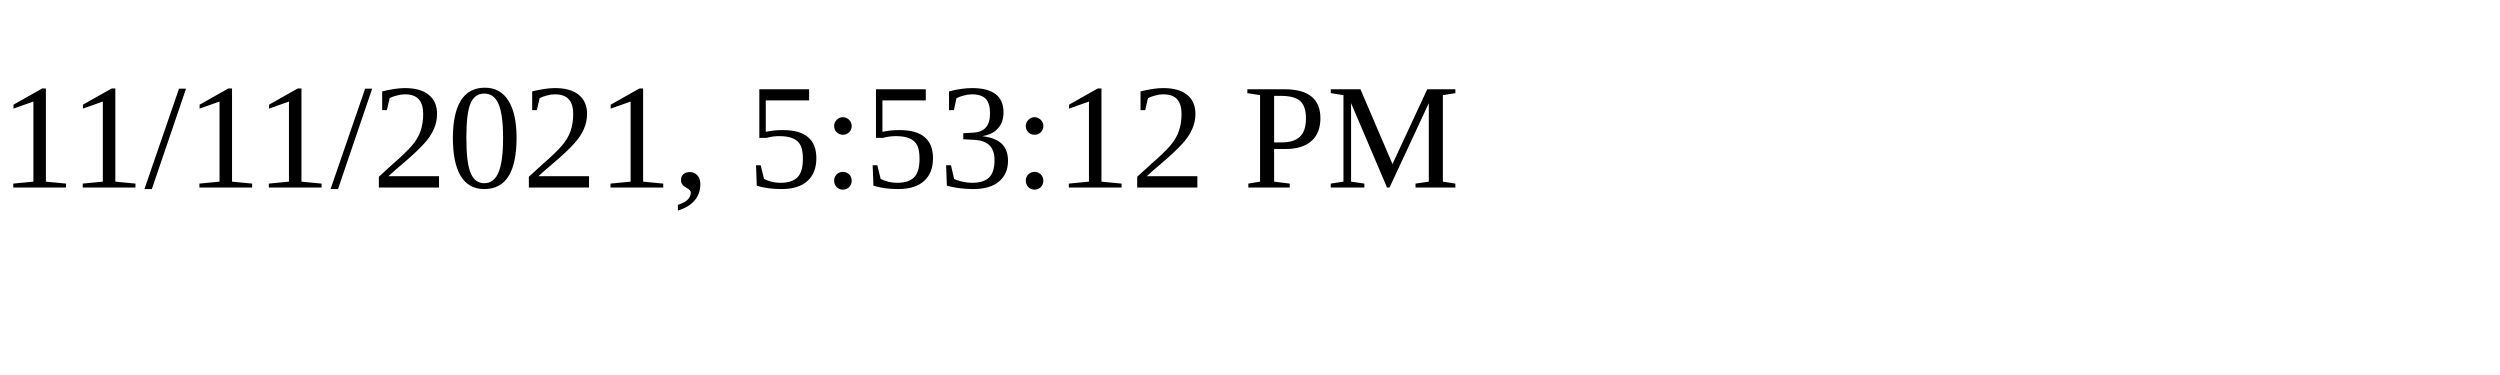
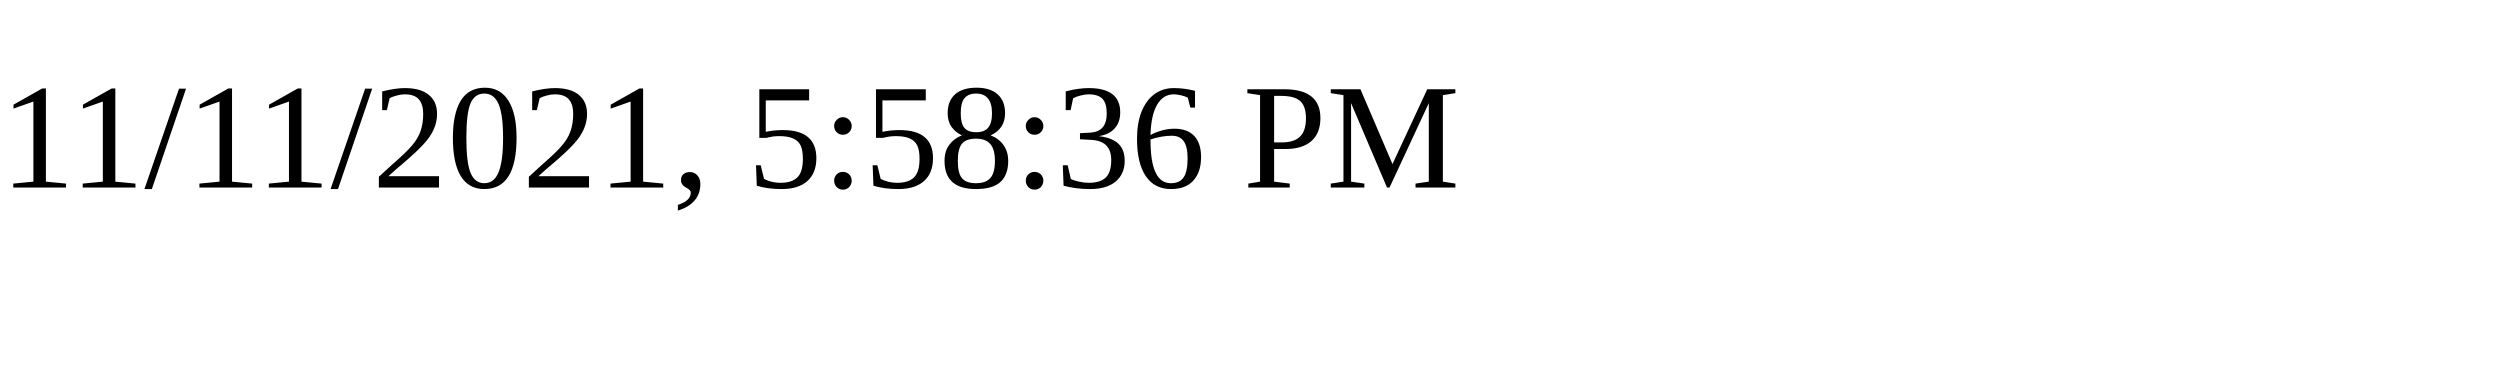
<svg xmlns="http://www.w3.org/2000/svg" height="30" width="200">
-   <text x="0" y="15">11/11/2021, 5:53:12 PM</text>
+   <text x="0" y="15">11/11/2021, 5:58:36 PM</text>
</svg>
